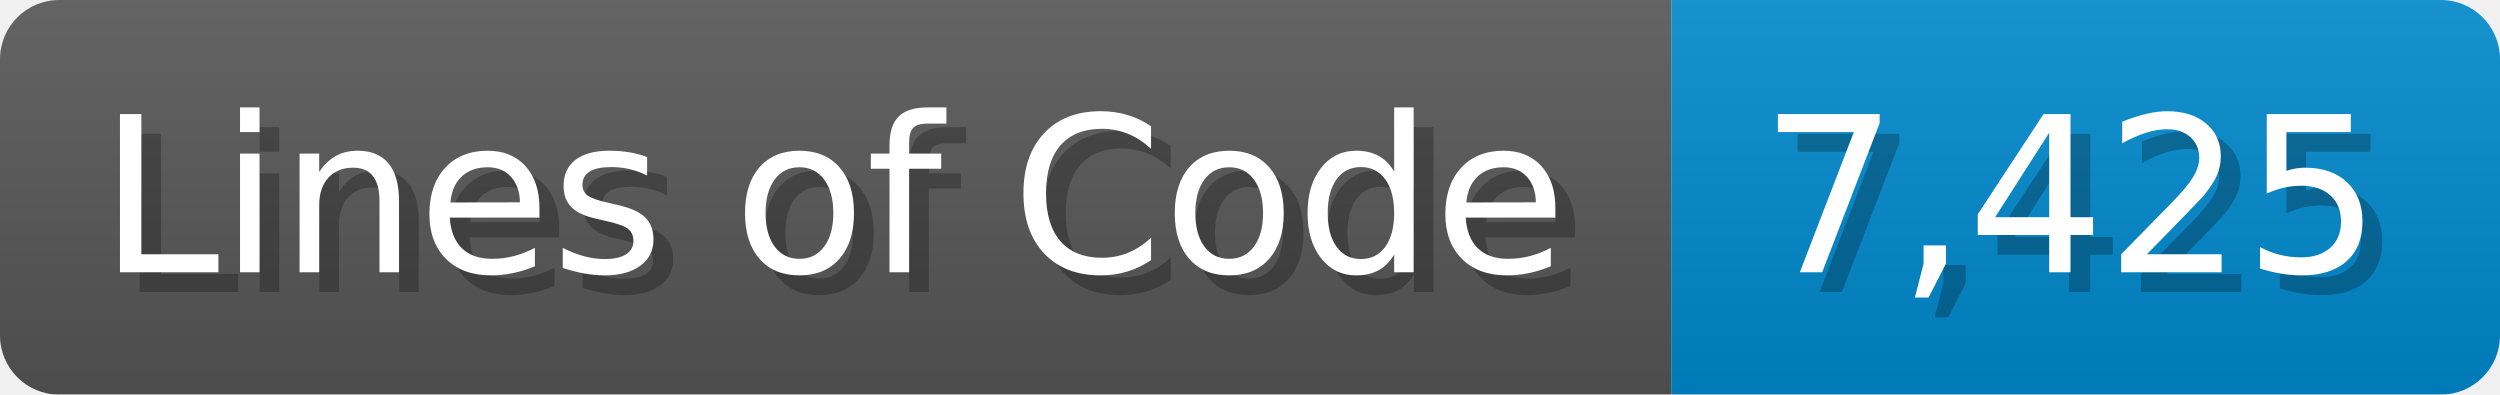
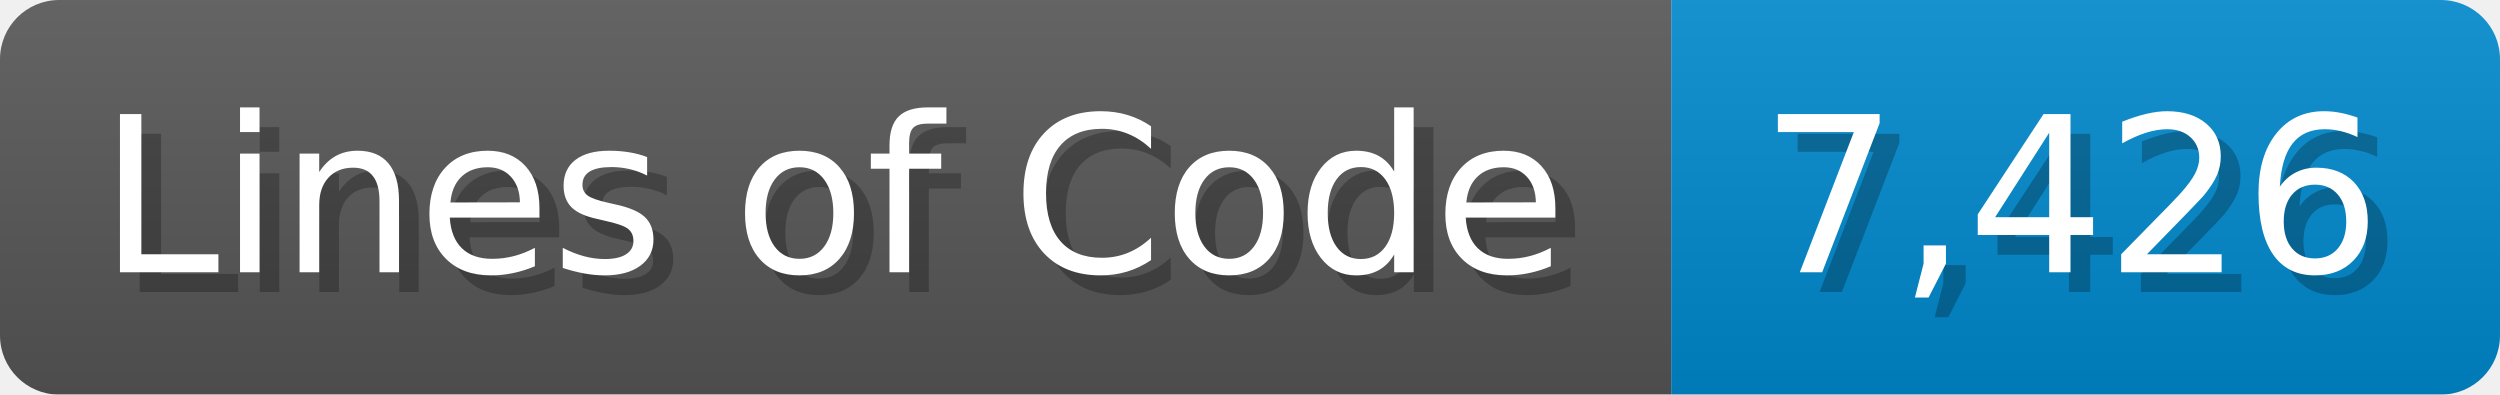
<svg xmlns="http://www.w3.org/2000/svg" width="126.7" height="20" viewBox="0 0 1267 200">
  <linearGradient id="a" x2="0" y2="100%">
    <stop offset="0" stop-opacity=".1" stop-color="#EEE" />
    <stop offset="1" stop-opacity=".1" />
  </linearGradient>
  <mask id="m">
    <rect width="1267" height="200" rx="30" fill="#FFF" />
  </mask>
  <g mask="url(#m)">
    <rect width="847" height="200" fill="#555" />
    <rect width="420" height="200" fill="#08C" x="847" />
    <rect width="1267" height="200" fill="url(#a)" />
  </g>
  <g fill="#fff" text-anchor="start" font-family="Verdana,DejaVu Sans,sans-serif" font-size="110">
    <text x="60" y="148" textLength="747" fill="#000" opacity="0.25">Lines of Code</text>
    <text x="50" y="138" textLength="747">Lines of Code</text>
-     <text x="902" y="148" textLength="320" fill="#000" opacity="0.25">7,425</text>
-     <text x="892" y="138" textLength="320">7,425</text>
+     <text x="902" y="148" textLength="320" fill="#000" opacity="0.25">7,426</text>
+     <text x="892" y="138" textLength="320">7,426</text>
  </g>
</svg>
